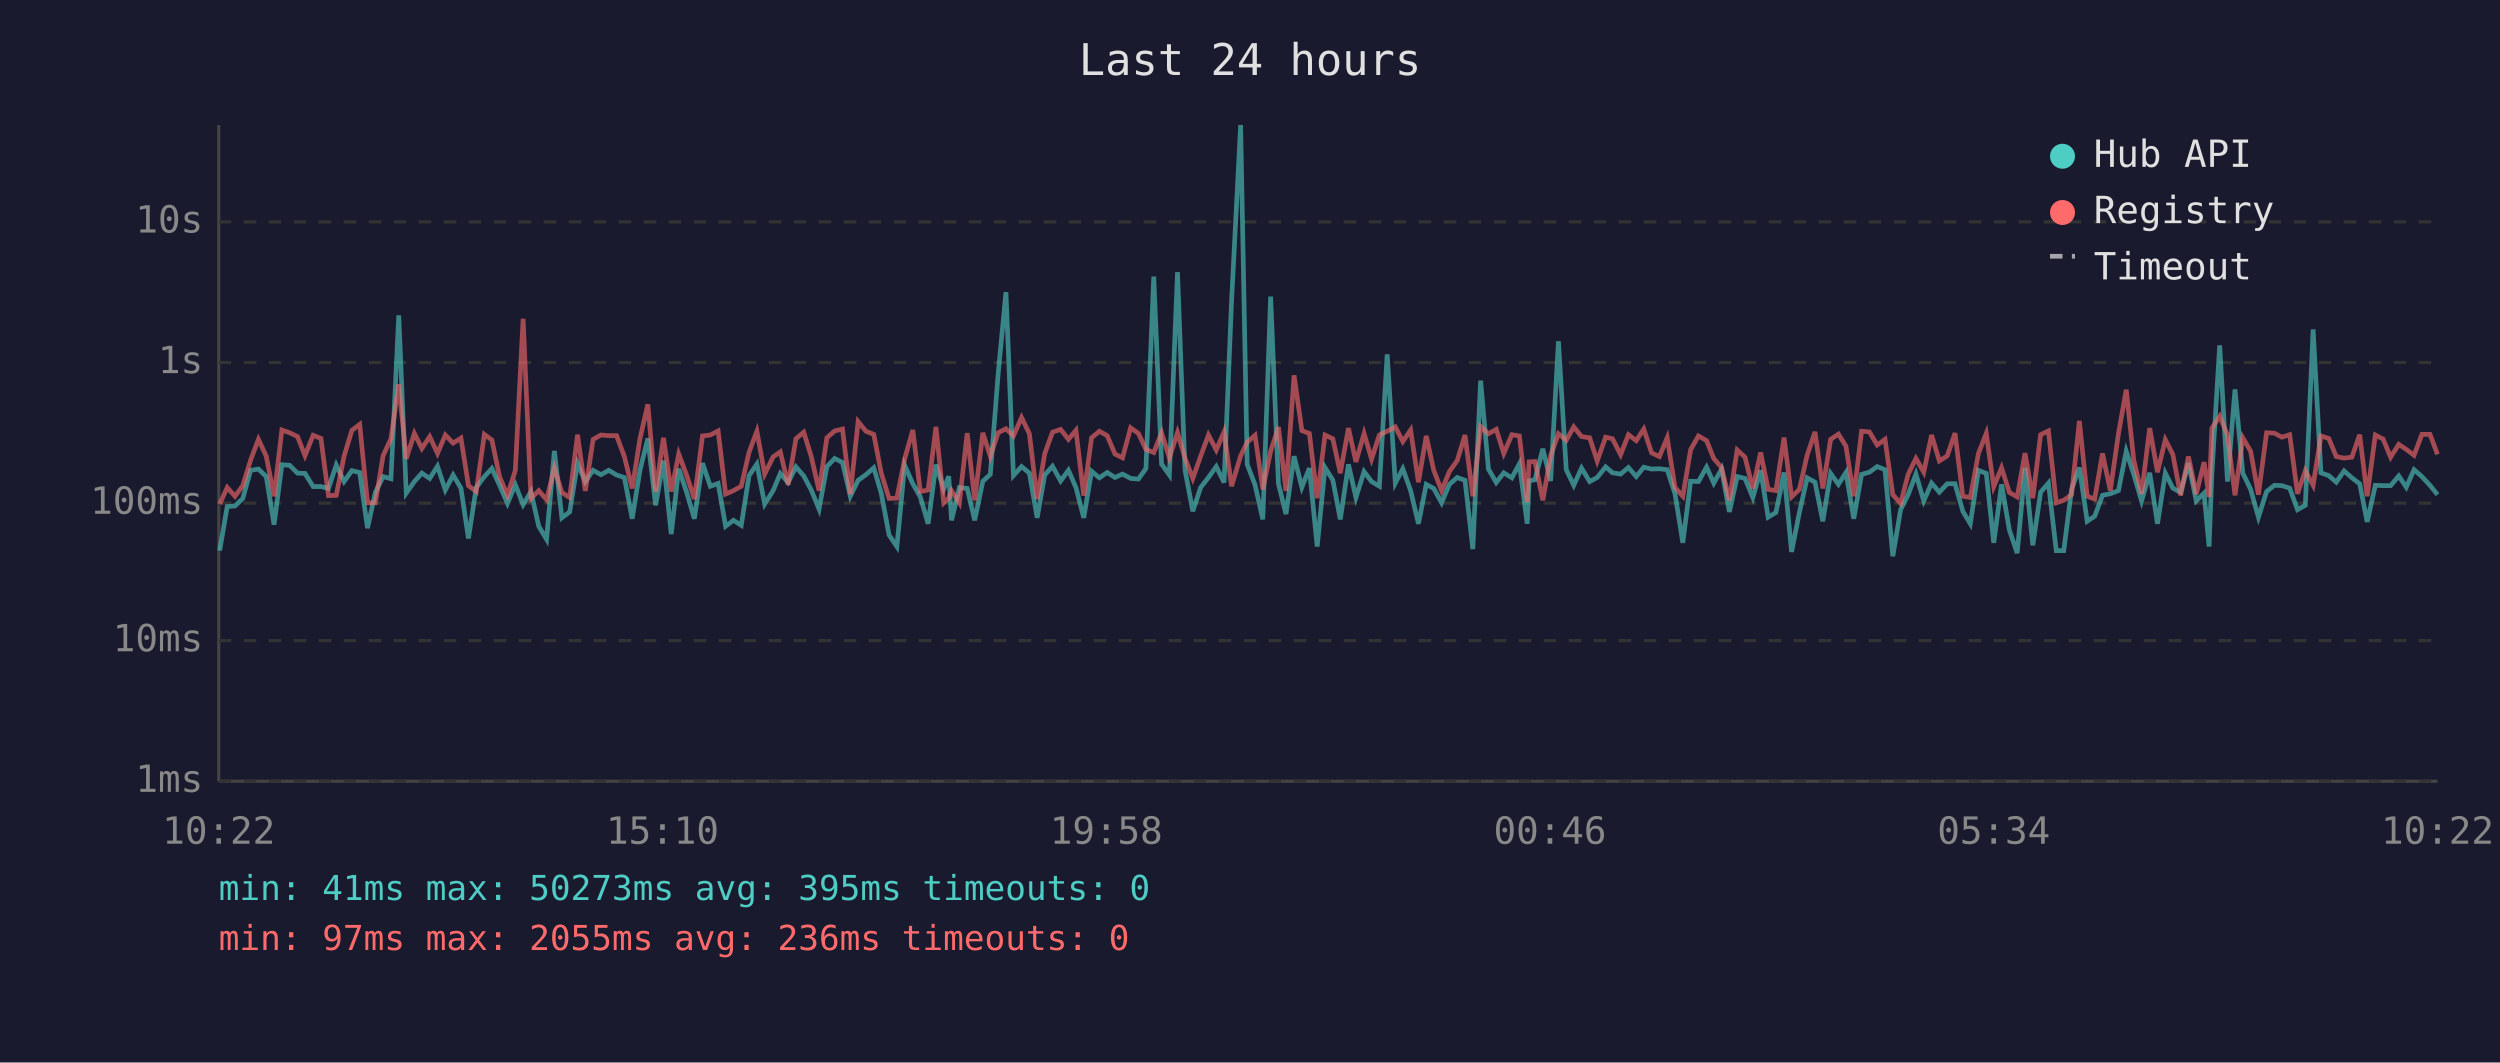
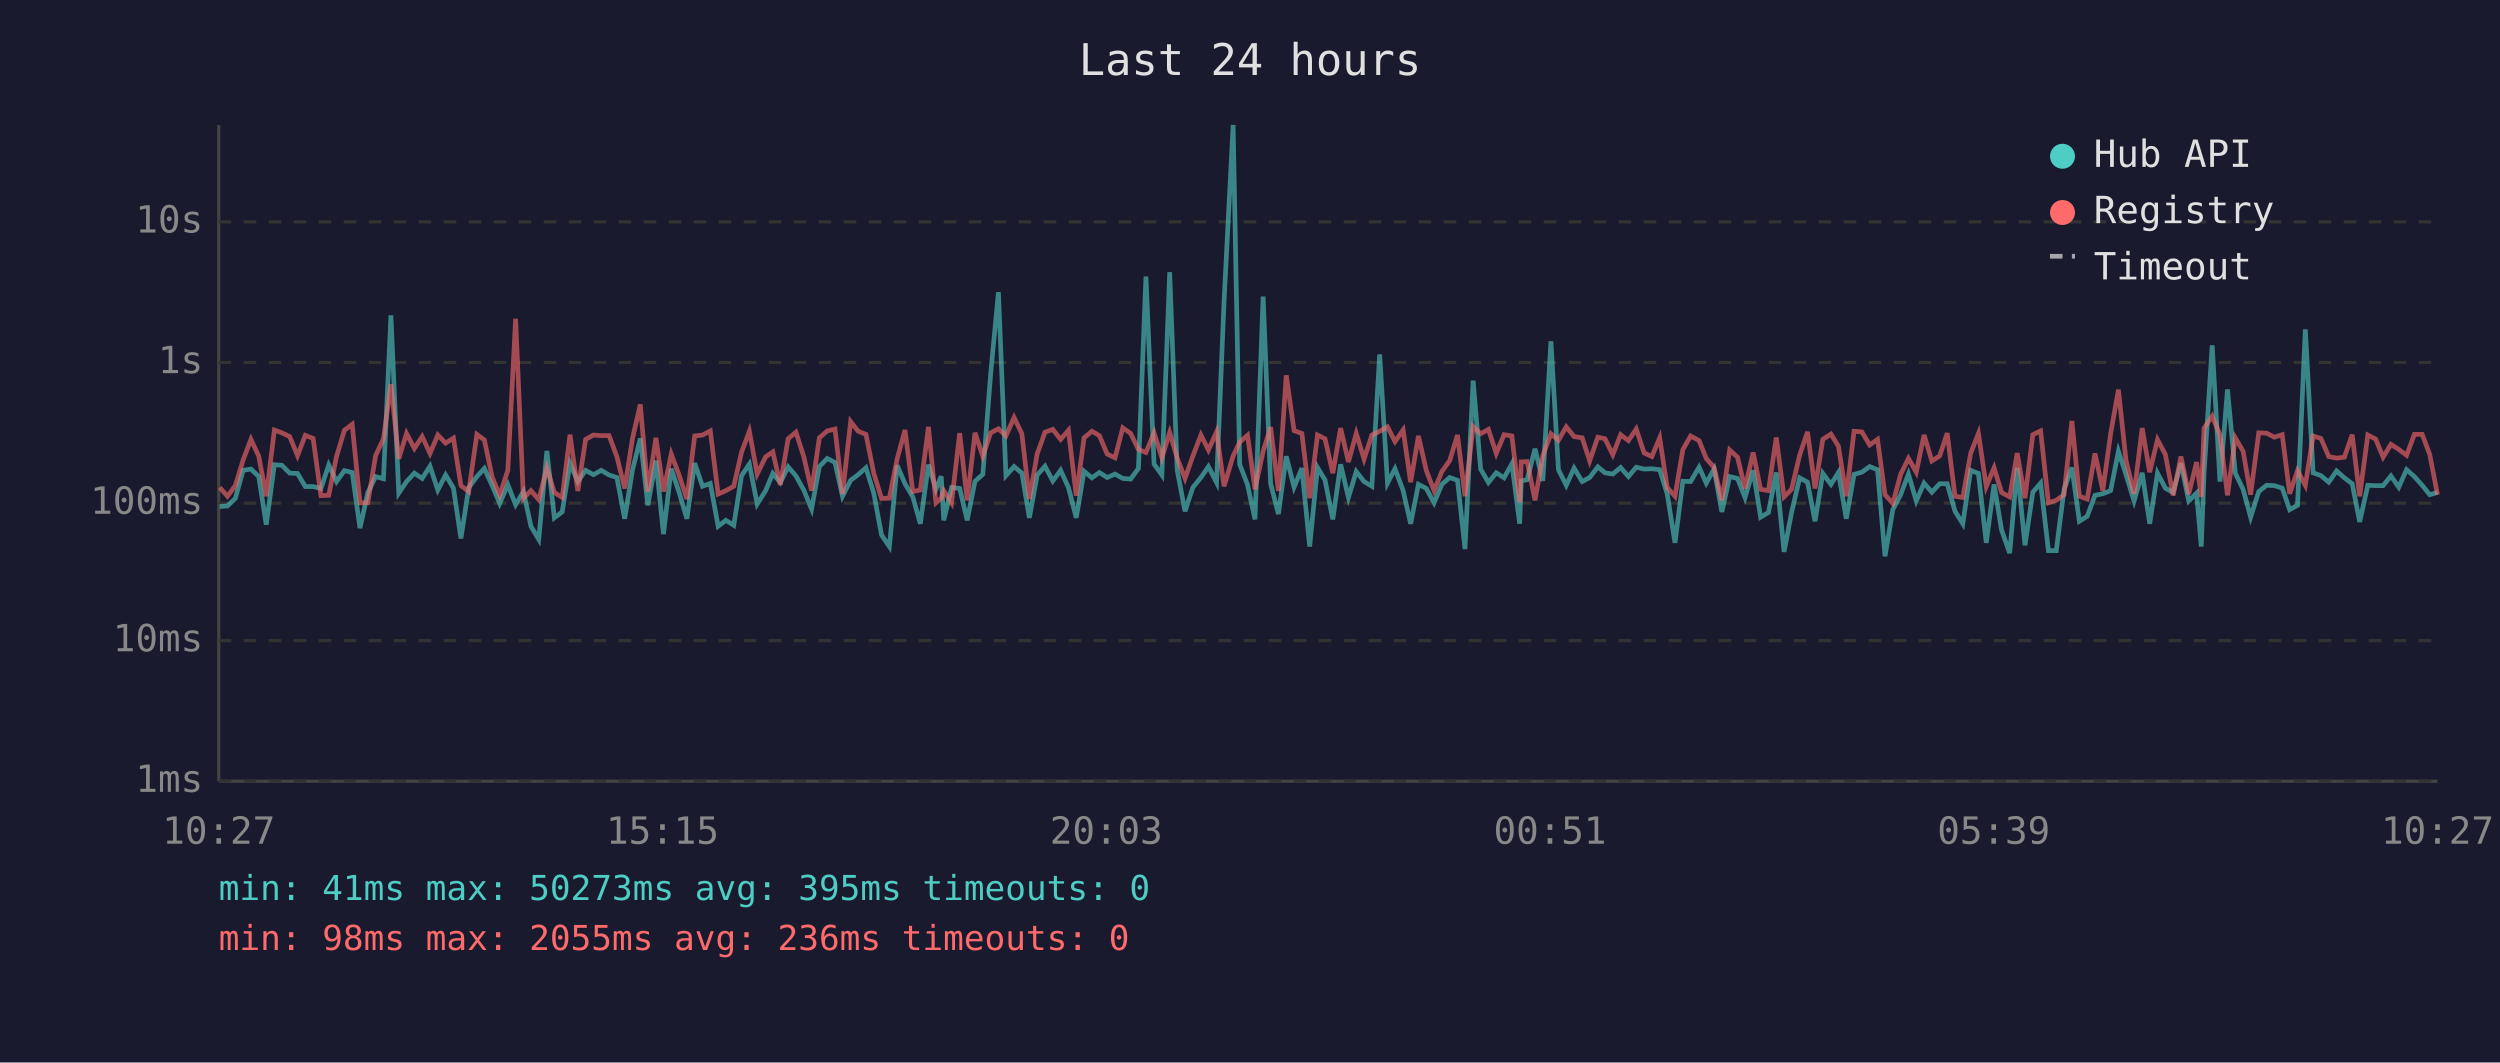
<svg xmlns="http://www.w3.org/2000/svg" viewBox="0 0 800 340" font-family="monospace" font-size="12">
  <rect width="800" height="340" fill="#1a1a2e" />
  <text x="400" y="24" fill="#e0e0e0" font-size="14" text-anchor="middle">Last 24 hours</text>
  <line x1="70" y1="40" x2="70" y2="250" stroke="#444" stroke-width="1" />
  <line x1="70" y1="250" x2="780" y2="250" stroke="#444" stroke-width="1" />
  <line x1="70" y1="250" x2="780" y2="250" stroke="#333" stroke-width="1" stroke-dasharray="4" />
  <text x="65" y="250" fill="#888" text-anchor="end" dominant-baseline="middle">1ms</text>
  <line x1="70" y1="205" x2="780" y2="205" stroke="#333" stroke-width="1" stroke-dasharray="4" />
  <text x="65" y="205" fill="#888" text-anchor="end" dominant-baseline="middle">10ms</text>
  <line x1="70" y1="161" x2="780" y2="161" stroke="#333" stroke-width="1" stroke-dasharray="4" />
  <text x="65" y="161" fill="#888" text-anchor="end" dominant-baseline="middle">100ms</text>
  <line x1="70" y1="116" x2="780" y2="116" stroke="#333" stroke-width="1" stroke-dasharray="4" />
  <text x="65" y="116" fill="#888" text-anchor="end" dominant-baseline="middle">1s</text>
  <line x1="70" y1="71" x2="780" y2="71" stroke="#333" stroke-width="1" stroke-dasharray="4" />
  <text x="65" y="71" fill="#888" text-anchor="end" dominant-baseline="middle">10s</text>
-   <text x="70" y="270" fill="#888" text-anchor="middle">10:22</text>
-   <text x="212" y="270" fill="#888" text-anchor="middle">15:10</text>
-   <text x="354" y="270" fill="#888" text-anchor="middle">19:58</text>
-   <text x="496" y="270" fill="#888" text-anchor="middle">00:46</text>
-   <text x="638" y="270" fill="#888" text-anchor="middle">05:34</text>
-   <text x="780" y="270" fill="#888" text-anchor="middle">10:22</text>
-   <polyline points="70.3,176.2 72.7,162.1 75.2,161.9 77.7,159.5 80.2,150.5 82.7,150.1 85.2,152.5 87.7,167.9 90.2,148.7 92.7,148.9 95.2,151.4 97.6,151.5 100.2,155.7 102.7,155.7 105.1,156.3 107.6,148.8 110.1,154.1 112.6,150.6 115.1,151.2 117.6,169.0 120.1,157.6 122.6,152.5 125.1,153.2 127.6,100.9 130.0,157.8 132.6,154.1 135.0,151.4 137.5,153.1 140.0,149.2 142.5,156.8 145.0,152.0 147.5,156.2 149.9,172.3 152.4,156.0 155.0,152.5 157.4,149.9 159.9,155.4 162.4,161.1 164.9,155.1 167.4,161.5 169.9,157.3 172.4,168.4 174.9,172.6 177.4,144.3 179.8,165.7 182.3,163.8 184.8,148.3 187.3,154.1 189.8,150.5 192.3,151.9 194.8,150.5 197.3,152.0 199.8,152.8 202.3,166.0 204.8,150.4 207.3,140.3 209.8,161.7 212.3,147.4 214.8,170.9 217.2,150.0 219.7,157.5 222.2,166.0 224.8,148.2 227.3,155.6 229.8,154.7 232.2,168.4 234.7,166.5 237.2,168.1 239.7,152.2 242.2,148.5 244.7,161.3 247.4,157.0 249.7,151.5 252.2,154.4 254.7,149.4 257.2,152.3 259.6,156.8 262.1,162.9 264.6,149.3 267.1,146.7 269.6,148.0 272.1,158.8 274.6,153.7 277.1,151.9 279.6,149.7 282.0,157.8 284.5,171.2 287.0,174.9 289.5,148.9 292.1,154.8 294.5,159.0 297.0,167.6 299.5,148.7 302.0,156.5 303.6,152.4 304.5,166.5 307.0,156.0 309.5,156.3 311.9,166.5 314.5,154.0 316.9,151.8 319.4,119.8 321.9,93.5 324.3,152.2 326.9,149.3 329.4,151.4 331.9,165.7 334.3,152.0 336.8,149.2 339.4,153.9 341.9,150.5 344.3,156.0 346.8,165.7 349.3,150.8 351.8,152.9 354.3,151.2 356.8,152.8 359.2,151.7 361.8,153.1 364.3,153.3 366.7,149.9 369.2,88.5 371.7,148.5 374.2,152.0 376.8,87.1 379.2,150.4 381.7,163.6 384.2,156.0 386.7,152.8 389.2,149.3 391.7,154.4 394.1,96.4 397.0,40.0 399.1,148.6 401.6,155.1 404.1,166.2 406.6,94.9 409.1,154.8 411.5,164.5 414.1,146.0 416.6,155.9 419.0,149.8 421.5,174.9 424.0,149.6 426.5,153.6 428.9,166.2 431.5,148.6 433.9,159.2 436.5,150.9 438.9,154.1 441.4,155.6 443.9,113.4 446.5,154.6 448.9,150.0 451.4,157.0 453.9,167.6 456.4,155.0 458.8,156.3 461.3,160.9 463.8,155.0 466.3,152.8 468.8,153.7 471.3,175.7 473.8,121.8 476.3,150.1 478.8,154.4 481.2,151.3 483.8,152.9 486.2,148.4 488.7,167.6 489.3,153.9 491.2,153.5 493.7,143.6 496.2,153.9 498.7,109.2 501.2,150.3 503.6,155.3 506.1,149.8 508.7,154.1 511.1,152.8 513.8,149.4 516.0,151.3 518.6,151.7 521.1,149.6 523.6,152.5 526.0,149.5 528.5,150.1 531.0,150.0 533.5,150.3 536.0,158.0 538.5,173.7 541.0,154.0 543.5,154.1 546.1,149.5 548.4,154.6 550.9,150.1 553.4,163.8 555.9,152.5 558.4,153.1 560.9,159.2 563.4,150.5 565.8,165.5 568.3,164.0 570.9,151.2 573.3,176.6 575.8,164.0 578.3,152.9 580.8,154.3 583.3,166.8 585.8,151.5 588.3,155.0 590.7,151.2 593.2,166.0 595.7,151.8 598.2,151.1 600.7,149.3 603.2,150.3 605.7,178.0 608.2,163.1 610.6,158.3 613.1,151.7 615.6,160.3 618.1,154.6 620.6,157.5 623.1,154.8 625.6,154.8 628.1,163.6 630.5,167.6 633.1,150.5 635.6,151.5 638.0,173.7 640.5,155.0 643.0,169.6 645.5,177.0 648.0,149.7 650.5,174.5 653.0,157.5 655.5,154.6 658.0,176.2 660.4,176.2 662.9,156.6 665.4,149.6 667.9,166.8 670.3,165.2 672.8,158.5 675.3,158.0 677.9,157.0 680.4,144.4 682.8,151.8 685.3,160.3 687.9,151.3 690.4,167.6 692.9,151.4 695.3,156.2 697.8,157.6 700.3,148.2 702.8,160.3 705.3,157.8 706.9,174.9 707.8,151.5 710.3,110.5 712.8,154.1 715.2,124.6 717.7,151.4 720.2,156.6 722.7,165.5 725.3,157.3 727.8,155.3 730.2,155.4 732.7,156.2 735.2,163.1 737.7,161.7 740.2,105.4 742.7,151.3 745.2,152.2 747.6,154.3 750.1,150.7 752.6,152.9 755.1,154.8 757.5,167.0 760.1,155.3 762.6,155.4 765.0,155.4 767.6,152.3 770.0,155.9 772.5,150.3 775.0,152.5 777.6,155.3 780.0,158.3" fill="none" stroke="#4ecdc4" stroke-width="1.5" opacity="0.6" />
-   <polyline points="70.3,161.3 72.7,156.0 75.2,158.8 77.7,155.4 80.2,147.2 82.7,140.6 85.2,146.0 87.7,158.8 90.2,137.6 92.7,138.5 95.2,139.7 97.6,145.8 100.2,139.3 102.7,140.3 105.1,158.6 107.6,158.5 110.1,146.0 112.6,137.7 115.1,135.8 117.6,160.9 120.1,160.9 122.6,145.8 125.1,140.4 127.6,123.0 130.0,146.8 132.6,138.7 135.0,143.5 137.5,139.7 140.0,145.1 142.5,139.2 145.0,141.8 147.5,140.2 149.9,155.4 152.4,157.3 155.0,139.0 157.4,140.8 159.9,152.7 162.4,158.5 164.9,150.5 167.4,102.0 169.9,159.5 172.4,157.0 174.9,159.9 177.4,149.8 179.8,157.6 182.3,159.2 184.8,139.1 187.3,157.1 189.8,140.6 192.3,139.2 194.8,139.4 197.3,139.4 199.8,146.1 202.3,156.3 204.8,140.3 207.3,129.4 209.8,157.3 212.3,140.1 214.8,157.3 217.2,145.3 219.7,152.0 222.2,159.7 224.8,139.5 227.3,139.2 229.8,137.9 232.2,158.1 234.7,157.0 237.2,155.6 239.7,144.7 242.2,138.0 244.7,151.7 247.4,146.2 249.7,144.6 252.2,155.1 254.7,140.4 257.2,138.3 259.6,146.1 262.1,157.0 264.6,140.1 267.1,137.9 269.6,137.3 272.1,158.1 274.6,134.9 277.1,138.0 279.6,139.0 282.0,151.4 284.5,159.5 287.0,159.4 289.5,146.8 292.1,137.6 294.5,157.3 297.0,156.8 299.5,136.6 302.0,160.9 303.6,159.4 304.5,157.0 307.0,160.9 309.5,138.6 311.9,160.1 314.5,138.5 316.9,146.0 319.4,138.5 321.9,137.2 324.3,139.5 326.9,133.6 329.4,138.8 331.9,159.7 334.3,145.2 336.8,138.3 339.4,137.4 341.9,140.6 344.3,137.7 346.8,158.6 349.3,140.1 351.8,138.0 354.3,139.4 356.8,145.3 359.2,146.5 361.8,136.9 364.3,138.7 366.7,143.8 369.2,144.8 371.7,138.5 374.2,146.5 376.8,138.4 379.2,146.6 381.7,153.1 384.2,146.0 386.7,139.2 389.2,144.0 391.7,138.2 394.1,155.6 397.0,145.9 399.1,141.5 401.6,139.3 404.1,156.6 406.6,144.4 409.1,136.7 411.5,157.1 414.1,120.1 416.6,137.8 419.0,138.7 421.5,159.4 424.0,139.2 426.5,140.4 428.9,151.4 431.5,137.0 433.9,147.8 436.5,138.7 438.9,146.9 441.4,139.2 443.9,138.0 446.5,136.6 448.9,141.3 451.4,137.6 453.9,154.3 456.4,139.5 458.8,150.5 461.3,157.0 463.8,150.9 466.3,147.4 468.8,139.2 471.3,158.8 473.8,136.5 476.3,138.8 478.8,137.4 481.2,145.1 483.8,139.1 486.2,139.5 488.7,160.7 489.3,147.8 491.2,147.7 493.7,160.1 496.2,145.8 498.7,138.8 501.2,140.9 503.6,136.6 506.1,139.7 508.7,140.1 511.1,147.5 513.8,139.9 516.0,140.4 518.6,145.5 521.1,139.1 523.6,141.0 526.0,137.3 528.5,144.9 531.0,146.1 533.5,140.1 536.0,156.0 538.5,158.8 541.0,143.9 543.5,139.5 546.1,141.0 548.4,146.7 550.9,149.6 553.4,160.1 555.9,144.0 558.4,146.3 560.9,156.3 563.4,144.8 565.8,156.6 568.3,157.0 570.9,140.0 573.3,159.0 575.8,156.6 578.3,145.6 580.8,138.2 583.3,156.3 585.8,140.6 588.3,138.9 590.7,142.8 593.2,158.8 595.7,138.0 598.2,138.2 600.7,142.4 603.2,140.6 605.7,158.3 608.2,161.1 610.6,151.8 613.1,146.7 615.6,151.1 618.1,139.2 620.6,147.5 623.1,145.9 625.6,138.6 628.1,158.8 630.5,159.2 633.1,145.1 635.6,138.7 638.0,155.7 640.5,149.7 643.0,157.6 645.5,159.0 648.0,145.0 650.5,159.4 653.0,139.1 655.5,137.9 658.0,160.9 660.4,160.1 662.9,158.3 665.4,134.7 667.9,158.8 670.3,159.7 672.8,145.1 675.3,157.0 677.9,138.8 680.4,124.7 682.8,147.2 685.3,158.0 687.9,137.0 690.4,151.1 692.9,140.7 695.3,145.4 697.8,158.5 700.3,146.1 702.8,158.1 705.3,147.9 706.9,159.0 707.8,137.0 710.3,133.2 712.8,139.2 715.2,158.5 717.7,140.1 720.2,144.4 722.7,158.3 725.3,138.5 727.8,138.6 730.2,139.9 732.7,139.1 735.2,158.0 737.7,150.6 740.2,155.3 742.7,139.5 745.2,140.3 747.6,146.1 750.1,146.6 752.6,146.3 755.1,139.1 757.5,158.8 760.1,139.2 762.6,140.5 765.0,146.3 767.6,142.2 770.0,143.8 772.5,145.7 775.0,139.0 777.6,139.0 780.0,145.4" fill="none" stroke="#ff6b6b" stroke-width="1.5" opacity="0.6" />
+   <text x="70" y="270" fill="#888" text-anchor="middle">10:27</text>
+   <text x="212" y="270" fill="#888" text-anchor="middle">15:15</text>
+   <text x="354" y="270" fill="#888" text-anchor="middle">20:03</text>
+   <text x="496" y="270" fill="#888" text-anchor="middle">00:51</text>
+   <text x="638" y="270" fill="#888" text-anchor="middle">05:39</text>
+   <text x="780" y="270" fill="#888" text-anchor="middle">10:27</text>
+   <polyline points="70.3,162.1 72.8,161.9 75.3,159.5 77.8,150.5 80.3,150.1 82.8,152.5 85.2,167.9 87.8,148.7 90.2,148.9 92.7,151.4 95.2,151.5 97.7,155.7 100.2,155.7 102.7,156.3 105.2,148.8 107.7,154.1 110.2,150.6 112.7,151.2 115.2,169.0 117.7,157.6 120.2,152.5 122.7,153.2 125.1,100.9 127.6,157.8 130.1,154.1 132.6,151.4 135.1,153.1 137.6,149.2 140.1,156.8 142.6,152.0 145.1,156.2 147.5,172.3 150.0,156.0 152.6,152.5 155.0,149.9 157.5,155.4 159.9,161.1 162.5,155.1 165.0,161.5 167.5,157.3 169.9,168.4 172.4,172.6 175.0,144.3 177.4,165.7 179.9,163.8 182.4,148.3 184.9,154.1 187.4,150.5 189.9,151.9 192.4,150.5 194.9,152.0 197.4,152.8 199.9,166.0 202.4,150.4 204.9,140.3 207.3,161.7 209.9,147.4 212.3,170.9 214.8,150.0 217.3,157.5 219.8,166.0 222.3,148.2 224.8,155.6 227.3,154.7 229.8,168.4 232.3,166.5 234.8,168.1 237.3,152.2 239.8,148.5 242.3,161.3 245.0,157.0 247.3,151.5 249.7,154.4 252.2,149.4 254.7,152.3 257.2,156.8 259.7,162.9 262.2,149.3 264.7,146.7 267.2,148.0 269.6,158.8 272.2,153.7 274.6,151.9 277.1,149.7 279.6,157.8 282.1,171.2 284.6,174.9 287.1,148.9 289.6,154.8 292.1,159.0 294.5,167.6 297.1,148.7 299.5,156.5 301.2,152.4 302.0,166.5 304.5,156.0 307.1,156.3 309.5,166.5 312.0,154.0 314.5,151.8 317.0,119.8 319.5,93.5 321.9,152.2 324.5,149.3 327.0,151.4 329.4,165.7 331.9,152.0 334.4,149.2 336.9,153.9 339.4,150.5 341.9,156.0 344.4,165.7 346.9,150.8 349.4,152.9 351.8,151.2 354.3,152.8 356.8,151.7 359.3,153.1 361.8,153.3 364.3,149.9 366.7,88.5 369.3,148.5 371.8,152.0 374.3,87.1 376.7,150.4 379.2,163.6 381.7,156.0 384.3,152.8 386.7,149.3 389.3,154.4 391.7,96.4 394.6,40.0 396.7,148.6 399.2,155.1 401.6,166.2 404.2,94.9 406.6,154.8 409.1,164.5 411.6,146.0 414.1,155.9 416.6,149.8 419.1,174.9 421.6,149.6 424.0,153.6 426.5,166.2 429.0,148.6 431.5,159.2 434.0,150.9 436.5,154.1 439.0,155.6 441.5,113.4 444.0,154.6 446.4,150.0 449.0,157.0 451.4,167.6 453.9,155.0 456.4,156.3 458.9,160.9 461.4,155.0 463.9,152.8 466.4,153.7 468.8,175.7 471.4,121.8 473.8,150.1 476.3,154.4 478.8,151.3 481.3,152.9 483.8,148.4 486.3,167.6 486.8,153.9 488.7,153.5 491.2,143.6 493.7,153.9 496.3,109.2 498.7,150.3 501.2,155.3 503.7,149.8 506.3,154.1 508.7,152.8 511.3,149.4 513.6,151.3 516.1,151.7 518.6,149.6 521.1,152.5 523.6,149.5 526.1,150.1 528.6,150.0 531.1,150.3 533.5,158.0 536.0,173.7 538.5,154.0 541.0,154.1 543.7,149.5 546.0,154.6 548.5,150.1 551.0,163.8 553.5,152.5 556.0,153.1 558.4,159.2 561.0,150.5 563.4,165.5 565.9,164.0 568.4,151.2 570.9,176.6 573.3,164.0 575.9,152.9 578.4,154.3 580.8,166.8 583.3,151.5 585.9,155.0 588.3,151.2 590.8,166.0 593.3,151.8 595.8,151.1 598.3,149.3 600.8,150.3 603.2,178.0 605.7,163.1 608.2,158.3 610.7,151.7 613.2,160.3 615.7,154.6 618.2,157.5 620.7,154.8 623.1,154.8 625.6,163.6 628.1,167.6 630.6,150.5 633.1,151.5 635.6,173.7 638.1,155.0 640.5,169.6 643.1,177.0 645.5,149.7 648.0,174.5 650.5,157.5 653.0,154.6 655.5,176.2 658.0,176.2 660.5,156.6 663.0,149.6 665.4,166.8 667.9,165.2 670.4,158.5 672.9,158.0 675.4,157.0 677.9,144.4 680.3,151.8 682.9,160.3 685.5,151.3 687.9,167.6 690.4,151.4 692.9,156.2 695.4,157.6 697.9,148.2 700.4,160.3 702.9,157.8 704.4,174.9 705.3,151.5 707.9,110.5 710.4,154.1 712.8,124.6 715.3,151.4 717.8,156.6 720.2,165.5 722.8,157.3 725.3,155.3 727.8,155.4 730.3,156.2 732.7,163.1 735.2,161.7 737.7,105.4 740.2,151.3 742.7,152.2 745.2,154.3 747.7,150.7 750.2,152.9 752.7,154.8 755.1,167.0 757.7,155.3 760.2,155.4 762.6,155.4 765.1,152.3 767.6,155.9 770.1,150.3 772.6,152.5 775.1,155.3 777.5,158.3 780.0,157.6" fill="none" stroke="#4ecdc4" stroke-width="1.5" opacity="0.6" />
+   <polyline points="70.3,156.0 72.8,158.8 75.3,155.4 77.8,147.2 80.3,140.6 82.8,146.0 85.2,158.8 87.8,137.6 90.2,138.5 92.7,139.7 95.2,145.8 97.7,139.3 100.2,140.3 102.7,158.6 105.2,158.5 107.7,146.0 110.2,137.7 112.7,135.8 115.2,160.9 117.7,160.9 120.2,145.8 122.7,140.4 125.1,123.0 127.6,146.8 130.1,138.7 132.6,143.5 135.1,139.7 137.6,145.1 140.1,139.2 142.6,141.8 145.1,140.2 147.5,155.4 150.0,157.3 152.6,139.0 155.0,140.8 157.5,152.7 159.9,158.5 162.5,150.5 165.0,102.0 167.5,159.5 169.9,157.0 172.4,159.9 175.0,149.8 177.4,157.6 179.9,159.2 182.4,139.1 184.9,157.1 187.4,140.6 189.9,139.2 192.4,139.4 194.9,139.4 197.4,146.1 199.9,156.3 202.4,140.3 204.9,129.4 207.3,157.3 209.9,140.1 212.3,157.3 214.8,145.3 217.3,152.0 219.8,159.7 222.3,139.5 224.8,139.2 227.3,137.9 229.8,158.1 232.3,157.0 234.8,155.6 237.3,144.7 239.8,138.0 242.3,151.7 245.0,146.2 247.3,144.6 249.7,155.1 252.2,140.4 254.7,138.3 257.2,146.1 259.7,157.0 262.2,140.1 264.7,137.9 267.2,137.3 269.6,158.1 272.2,134.9 274.6,138.0 277.1,139.0 279.6,151.4 282.1,159.5 284.6,159.4 287.1,146.8 289.6,137.6 292.1,157.3 294.5,156.8 297.1,136.6 299.5,160.9 301.2,159.4 302.0,157.0 304.5,160.9 307.1,138.6 309.5,160.1 312.0,138.5 314.5,146.0 317.0,138.5 319.5,137.2 321.9,139.5 324.5,133.6 327.0,138.8 329.4,159.7 331.9,145.2 334.4,138.3 336.9,137.4 339.4,140.6 341.9,137.7 344.4,158.6 346.9,140.1 349.4,138.0 351.8,139.4 354.3,145.3 356.8,146.5 359.3,136.9 361.8,138.7 364.3,143.8 366.7,144.8 369.3,138.5 371.8,146.5 374.3,138.4 376.7,146.6 379.2,153.1 381.7,146.0 384.3,139.2 386.7,144.0 389.3,138.2 391.7,155.6 394.6,145.9 396.7,141.5 399.2,139.3 401.6,156.6 404.2,144.4 406.6,136.7 409.1,157.1 411.6,120.1 414.1,137.8 416.6,138.7 419.1,159.4 421.6,139.2 424.0,140.4 426.5,151.4 429.0,137.0 431.5,147.8 434.0,138.7 436.5,146.9 439.0,139.2 441.5,138.0 444.0,136.6 446.4,141.3 449.0,137.6 451.4,154.3 453.9,139.5 456.4,150.5 458.9,157.0 461.4,150.9 463.9,147.4 466.4,139.2 468.8,158.8 471.4,136.5 473.8,138.8 476.3,137.4 478.8,145.1 481.3,139.1 483.8,139.5 486.3,160.7 486.8,147.8 488.7,147.7 491.2,160.1 493.7,145.8 496.3,138.8 498.7,140.9 501.2,136.6 503.7,139.7 506.3,140.1 508.7,147.5 511.3,139.9 513.6,140.4 516.1,145.5 518.6,139.1 521.1,141.0 523.6,137.3 526.1,144.9 528.6,146.1 531.1,140.1 533.5,156.0 536.0,158.8 538.5,143.9 541.0,139.5 543.7,141.0 546.0,146.7 548.5,149.6 551.0,160.1 553.5,144.0 556.0,146.3 558.4,156.3 561.0,144.8 563.4,156.6 565.9,157.0 568.4,140.0 570.9,159.0 573.3,156.6 575.9,145.6 578.4,138.2 580.8,156.3 583.3,140.6 585.9,138.9 588.3,142.8 590.8,158.8 593.3,138.0 595.8,138.2 598.3,142.4 600.8,140.6 603.2,158.3 605.7,161.1 608.2,151.8 610.7,146.7 613.2,151.1 615.7,139.2 618.2,147.5 620.7,145.9 623.1,138.6 625.6,158.8 628.1,159.2 630.6,145.1 633.1,138.7 635.6,155.7 638.1,149.7 640.5,157.6 643.1,159.0 645.5,145.0 648.0,159.4 650.5,139.1 653.0,137.9 655.5,160.9 658.0,160.1 660.5,158.3 663.0,134.7 665.4,158.8 667.9,159.7 670.4,145.1 672.9,157.0 675.4,138.8 677.9,124.7 680.3,147.2 682.9,158.0 685.5,137.0 687.9,151.1 690.4,140.7 692.9,145.4 695.4,158.5 697.9,146.1 700.4,158.1 702.9,147.9 704.4,159.0 705.3,137.0 707.9,133.2 710.4,139.2 712.8,158.5 715.3,140.1 717.8,144.4 720.2,158.3 722.8,138.5 725.3,138.6 727.8,139.9 730.3,139.1 732.7,158.0 735.2,150.6 737.7,155.3 740.2,139.5 742.7,140.3 745.2,146.1 747.7,146.6 750.2,146.3 752.7,139.1 755.1,158.8 757.7,139.2 760.2,140.5 762.6,146.3 765.1,142.2 767.6,143.8 770.1,145.7 772.6,139.0 775.1,139.0 777.5,145.4 780.0,158.3" fill="none" stroke="#ff6b6b" stroke-width="1.5" opacity="0.6" />
  <circle cx="660" cy="50" r="4" fill="#4ecdc4" />
  <text x="670" y="50" fill="#e0e0e0" dominant-baseline="middle">Hub API</text>
  <circle cx="660" cy="68" r="4" fill="#ff6b6b" />
  <text x="670" y="68" fill="#e0e0e0" dominant-baseline="middle">Registry</text>
  <line x1="656" y1="82" x2="664" y2="82" stroke="#e0e0e0" stroke-width="1.5" stroke-dasharray="4,3" opacity="0.7" />
  <text x="670" y="86" fill="#e0e0e0" dominant-baseline="middle">Timeout</text>
  <text x="70" y="288" fill="#4ecdc4" font-size="11">min: 41ms  max: 50273ms  avg: 395ms  timeouts: 0</text>
-   <text x="70" y="304" fill="#ff6b6b" font-size="11">min: 97ms  max: 2055ms  avg: 236ms  timeouts: 0</text>
+   <text x="70" y="304" fill="#ff6b6b" font-size="11">min: 98ms  max: 2055ms  avg: 236ms  timeouts: 0</text>
</svg>
